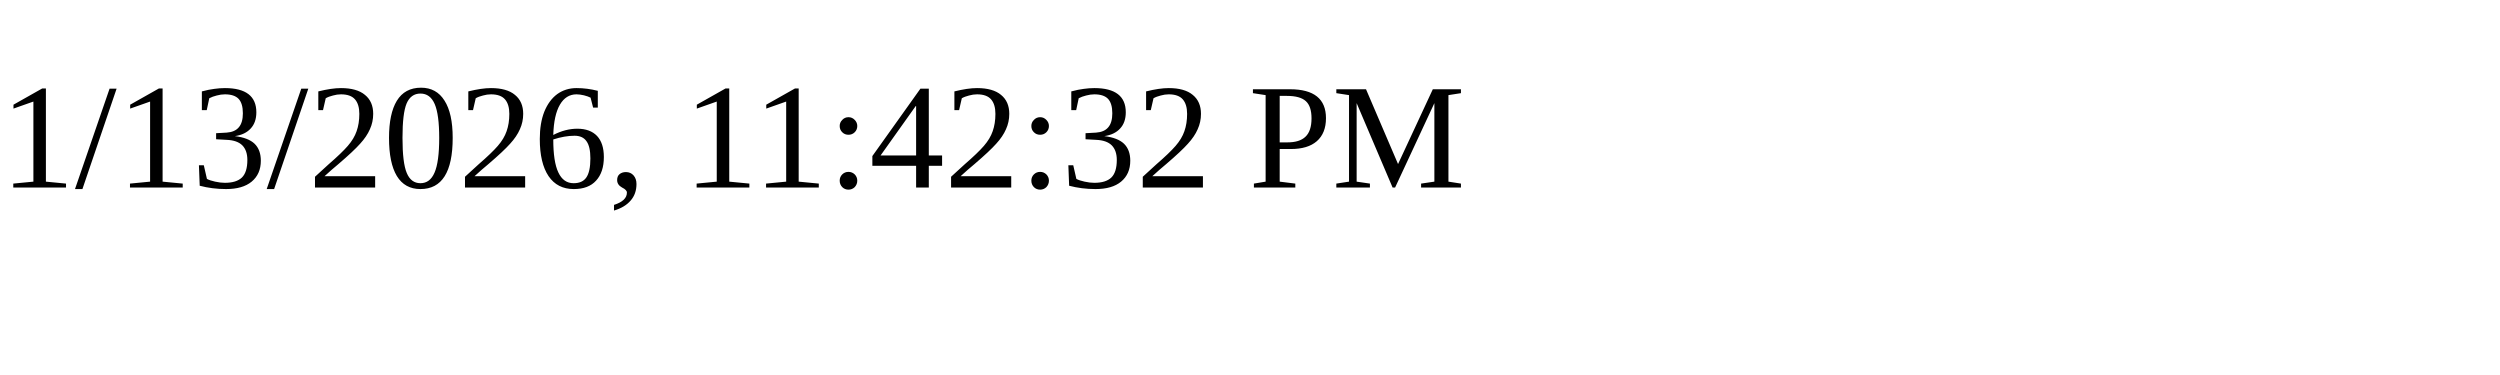
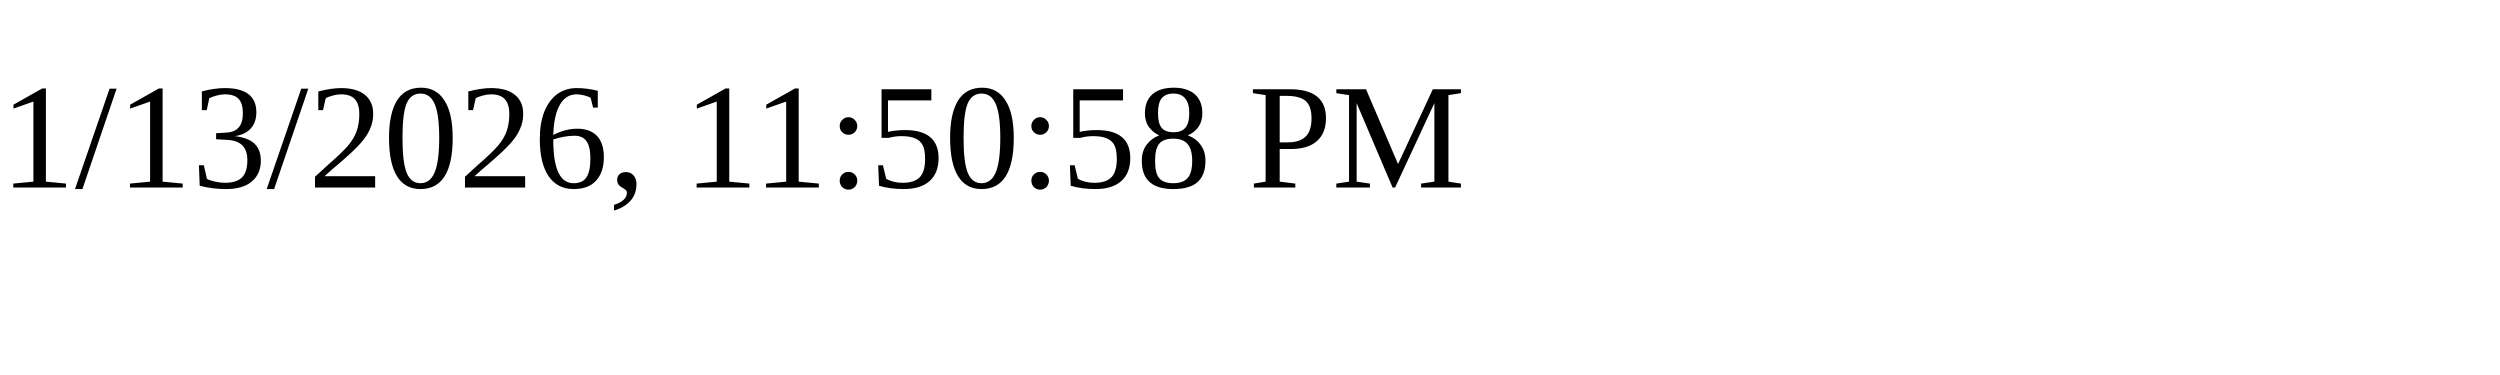
<svg xmlns="http://www.w3.org/2000/svg" height="30" width="200">
-   <text x="0" y="15">1/13/2026, 11:42:32 PM</text>
+   <text x="0" y="15">1/13/2026, 11:50:58 PM</text>
</svg>
